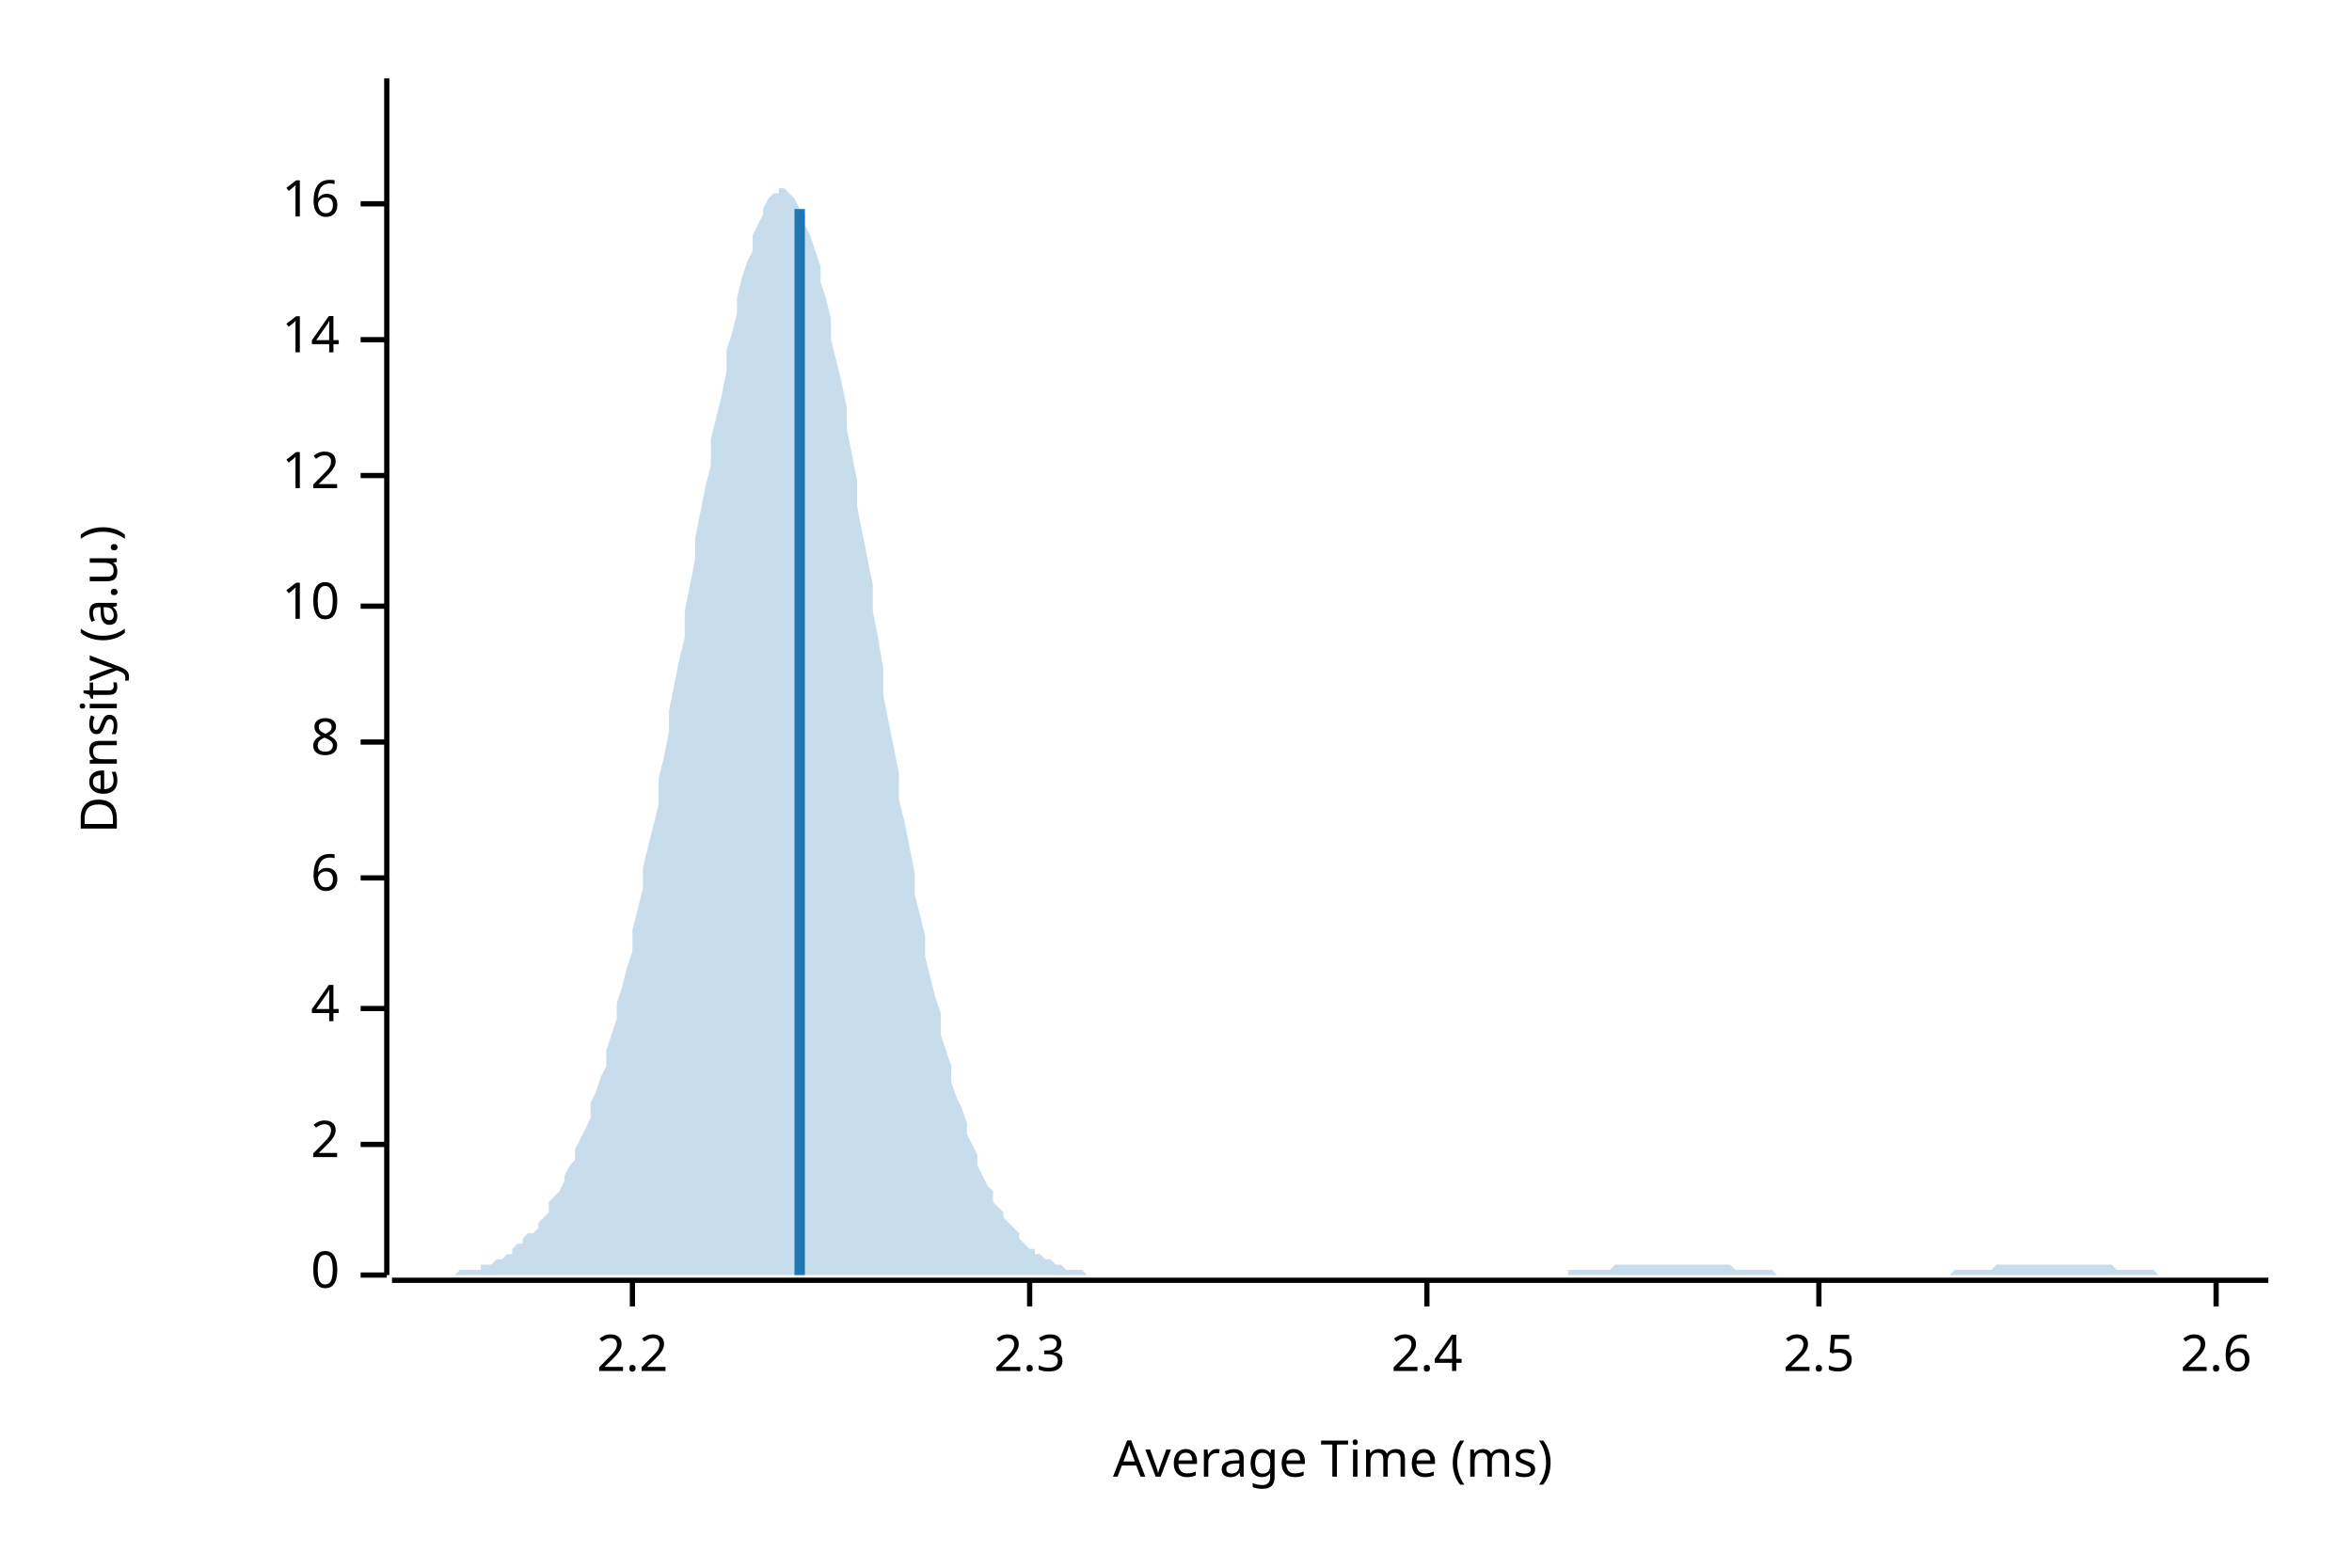
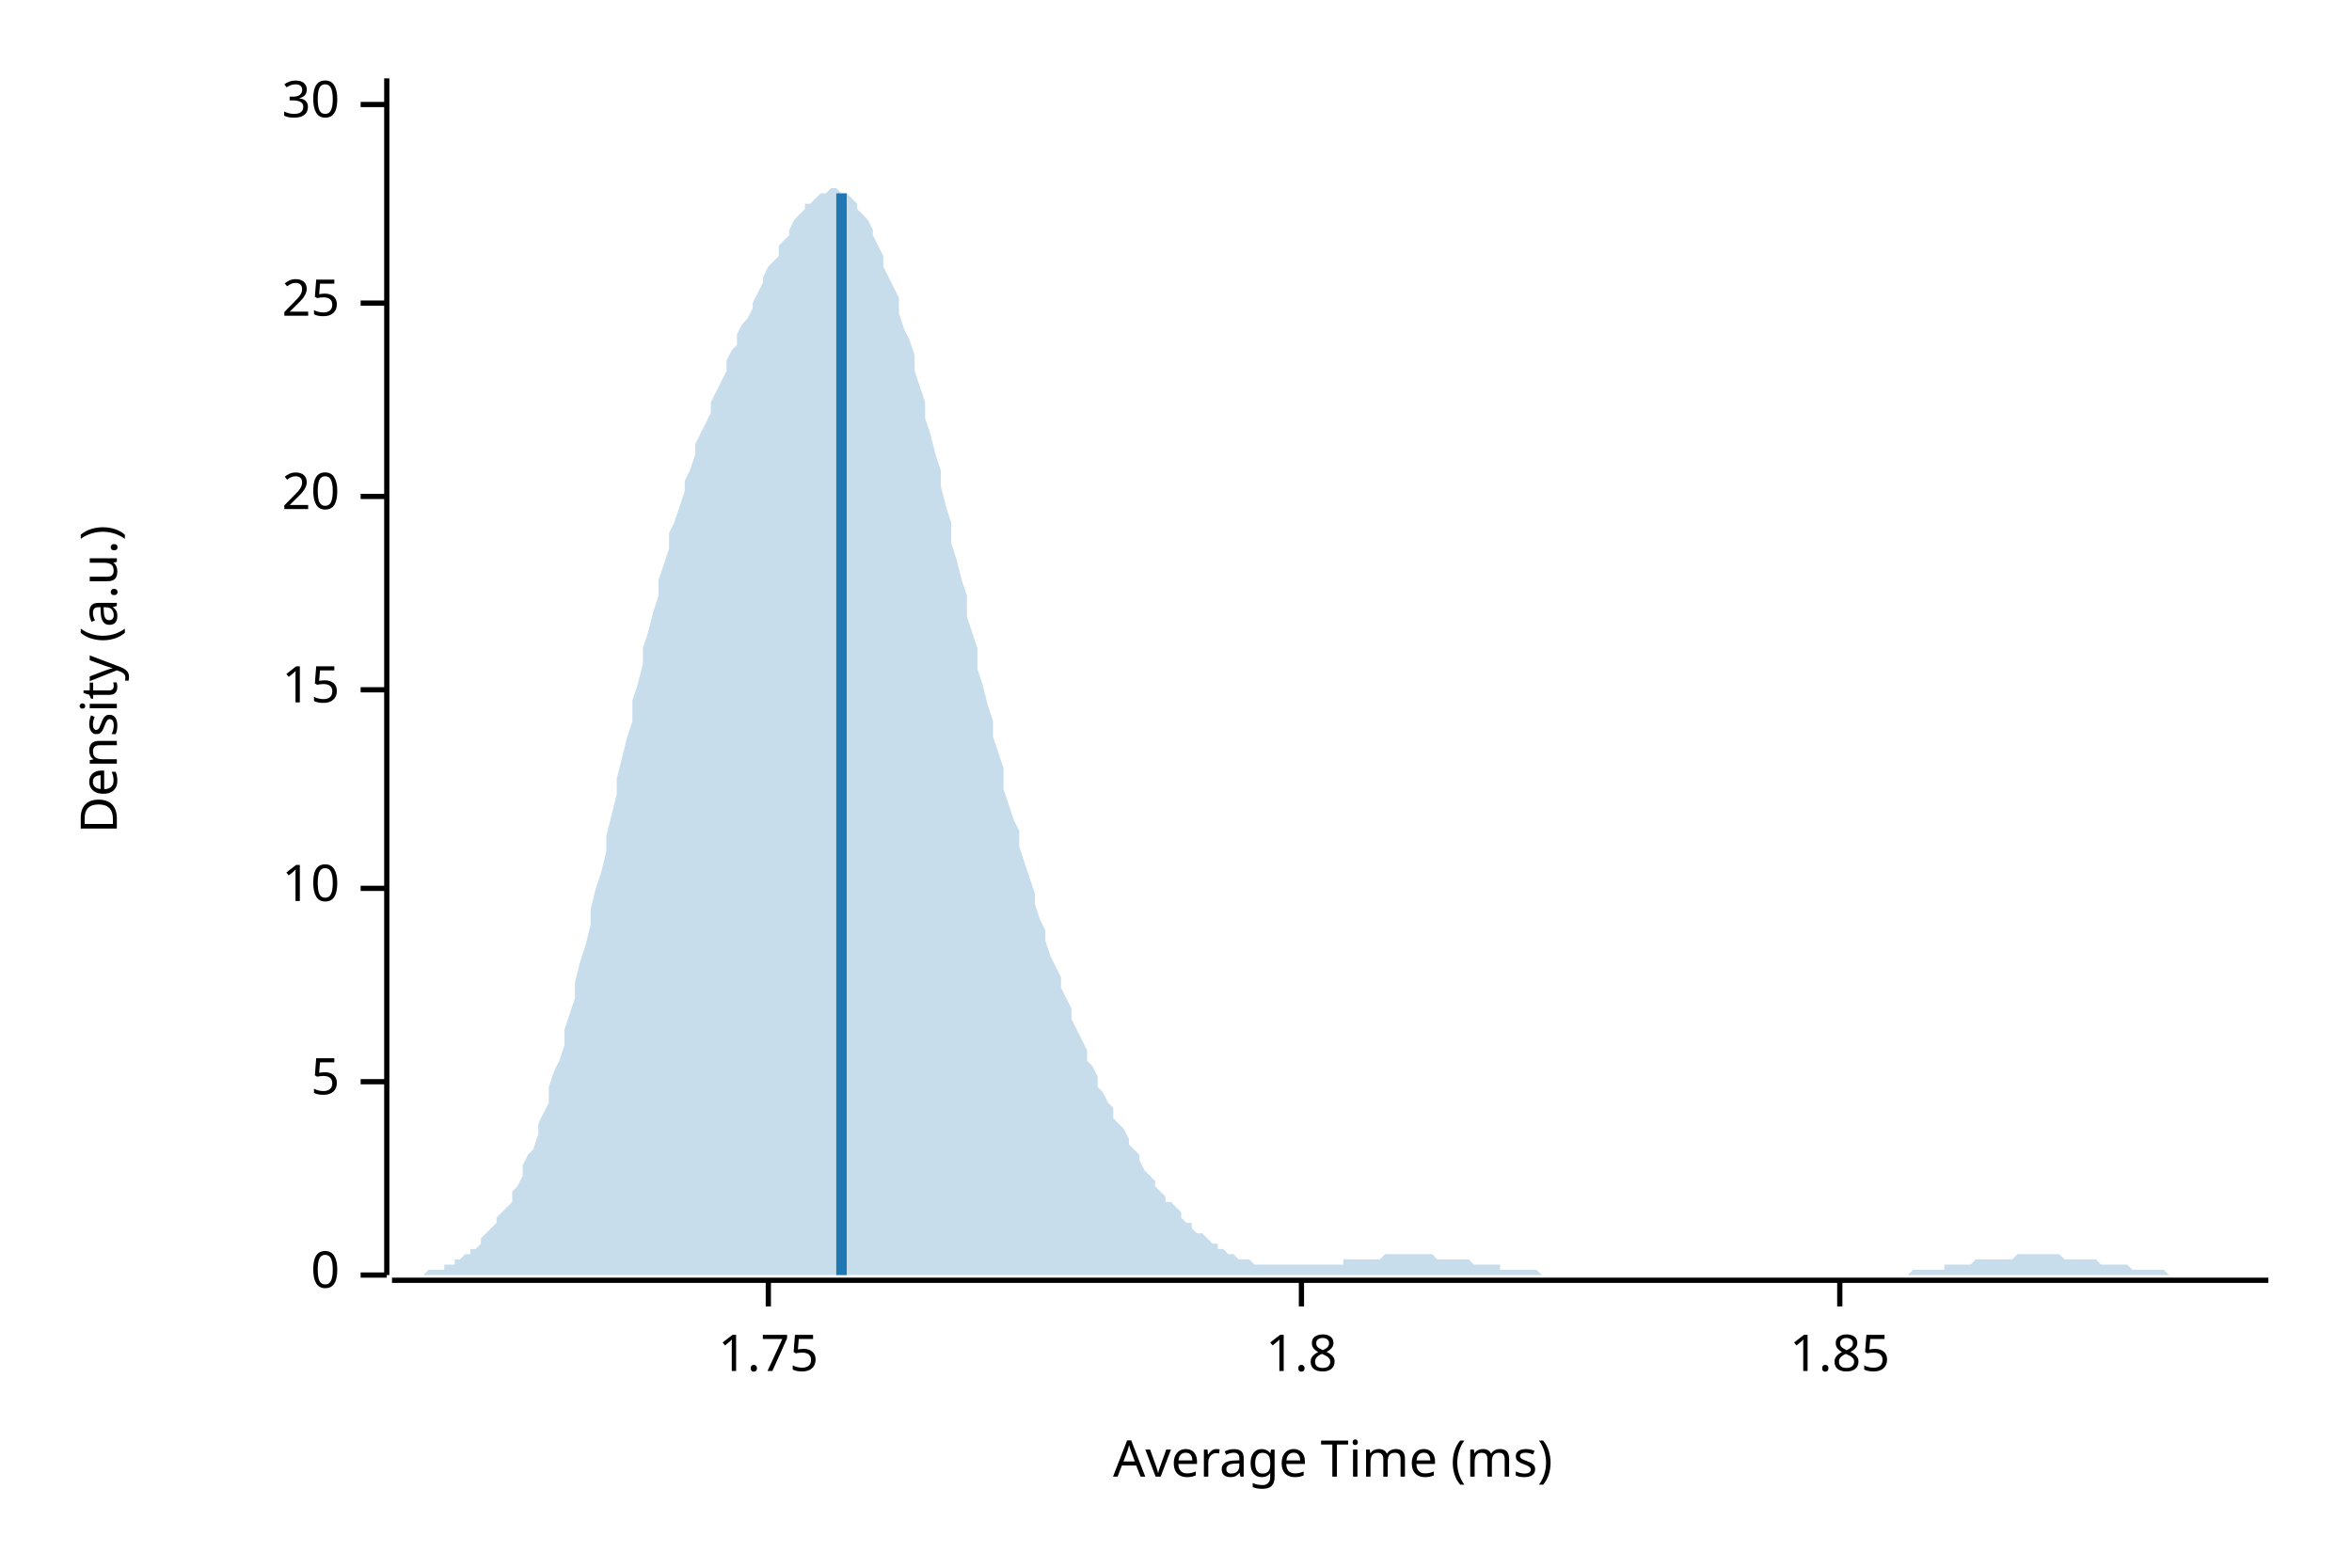
<svg xmlns="http://www.w3.org/2000/svg" width="450" height="300" viewBox="0 0 450 300">
  <text x="15" y="130" dy="0.76em" text-anchor="middle" font-family="sans-serif" font-size="9.677" opacity="1" fill="#000000" transform="rotate(270, 15, 130)">
Density (a.u.)
</text>
  <text x="255" y="285" dy="-0.5ex" text-anchor="middle" font-family="sans-serif" font-size="9.677" opacity="1" fill="#000000">
Average Time (ms)
</text>
  <polyline fill="none" opacity="1" stroke="#000000" stroke-width="1" points="74,15 74,244 " />
  <text x="65" y="244" dy="0.5ex" text-anchor="end" font-family="sans-serif" font-size="9.677" opacity="1" fill="#000000">
0
</text>
  <polyline fill="none" opacity="1" stroke="#000000" stroke-width="1" points="69,244 74,244 " />
-   <text x="65" y="219" dy="0.5ex" text-anchor="end" font-family="sans-serif" font-size="9.677" opacity="1" fill="#000000">
- 2
+   <text x="65" y="207" dy="0.5ex" text-anchor="end" font-family="sans-serif" font-size="9.677" opacity="1" fill="#000000">
+ 5
</text>
-   <polyline fill="none" opacity="1" stroke="#000000" stroke-width="1" points="69,219 74,219 " />
-   <text x="65" y="193" dy="0.5ex" text-anchor="end" font-family="sans-serif" font-size="9.677" opacity="1" fill="#000000">
- 4
- </text>
-   <polyline fill="none" opacity="1" stroke="#000000" stroke-width="1" points="69,193 74,193 " />
-   <text x="65" y="168" dy="0.5ex" text-anchor="end" font-family="sans-serif" font-size="9.677" opacity="1" fill="#000000">
- 6
- </text>
-   <polyline fill="none" opacity="1" stroke="#000000" stroke-width="1" points="69,168 74,168 " />
-   <text x="65" y="142" dy="0.5ex" text-anchor="end" font-family="sans-serif" font-size="9.677" opacity="1" fill="#000000">
- 8
- </text>
-   <polyline fill="none" opacity="1" stroke="#000000" stroke-width="1" points="69,142 74,142 " />
-   <text x="65" y="116" dy="0.5ex" text-anchor="end" font-family="sans-serif" font-size="9.677" opacity="1" fill="#000000">
+   <polyline fill="none" opacity="1" stroke="#000000" stroke-width="1" points="69,207 74,207 " />
+   <text x="65" y="170" dy="0.5ex" text-anchor="end" font-family="sans-serif" font-size="9.677" opacity="1" fill="#000000">
10
</text>
-   <polyline fill="none" opacity="1" stroke="#000000" stroke-width="1" points="69,116 74,116 " />
-   <text x="65" y="91" dy="0.5ex" text-anchor="end" font-family="sans-serif" font-size="9.677" opacity="1" fill="#000000">
- 12
+   <polyline fill="none" opacity="1" stroke="#000000" stroke-width="1" points="69,170 74,170 " />
+   <text x="65" y="132" dy="0.5ex" text-anchor="end" font-family="sans-serif" font-size="9.677" opacity="1" fill="#000000">
+ 15
</text>
-   <polyline fill="none" opacity="1" stroke="#000000" stroke-width="1" points="69,91 74,91 " />
-   <text x="65" y="65" dy="0.5ex" text-anchor="end" font-family="sans-serif" font-size="9.677" opacity="1" fill="#000000">
- 14
+   <polyline fill="none" opacity="1" stroke="#000000" stroke-width="1" points="69,132 74,132 " />
+   <text x="65" y="95" dy="0.5ex" text-anchor="end" font-family="sans-serif" font-size="9.677" opacity="1" fill="#000000">
+ 20
</text>
-   <polyline fill="none" opacity="1" stroke="#000000" stroke-width="1" points="69,65 74,65 " />
-   <text x="65" y="39" dy="0.5ex" text-anchor="end" font-family="sans-serif" font-size="9.677" opacity="1" fill="#000000">
- 16
+   <polyline fill="none" opacity="1" stroke="#000000" stroke-width="1" points="69,95 74,95 " />
+   <text x="65" y="58" dy="0.5ex" text-anchor="end" font-family="sans-serif" font-size="9.677" opacity="1" fill="#000000">
+ 25
</text>
-   <polyline fill="none" opacity="1" stroke="#000000" stroke-width="1" points="69,39 74,39 " />
+   <polyline fill="none" opacity="1" stroke="#000000" stroke-width="1" points="69,58 74,58 " />
+   <text x="65" y="20" dy="0.5ex" text-anchor="end" font-family="sans-serif" font-size="9.677" opacity="1" fill="#000000">
+ 30
+ </text>
+   <polyline fill="none" opacity="1" stroke="#000000" stroke-width="1" points="69,20 74,20 " />
  <polyline fill="none" opacity="1" stroke="#000000" stroke-width="1" points="75,245 434,245 " />
-   <text x="121" y="255" dy="0.76em" text-anchor="middle" font-family="sans-serif" font-size="9.677" opacity="1" fill="#000000">
- 2.2
+   <text x="147" y="255" dy="0.76em" text-anchor="middle" font-family="sans-serif" font-size="9.677" opacity="1" fill="#000000">
+ 1.75
</text>
-   <polyline fill="none" opacity="1" stroke="#000000" stroke-width="1" points="121,245 121,250 " />
-   <text x="197" y="255" dy="0.76em" text-anchor="middle" font-family="sans-serif" font-size="9.677" opacity="1" fill="#000000">
- 2.3
+   <polyline fill="none" opacity="1" stroke="#000000" stroke-width="1" points="147,245 147,250 " />
+   <text x="249" y="255" dy="0.76em" text-anchor="middle" font-family="sans-serif" font-size="9.677" opacity="1" fill="#000000">
+ 1.8
</text>
-   <polyline fill="none" opacity="1" stroke="#000000" stroke-width="1" points="197,245 197,250 " />
-   <text x="273" y="255" dy="0.76em" text-anchor="middle" font-family="sans-serif" font-size="9.677" opacity="1" fill="#000000">
- 2.4
+   <polyline fill="none" opacity="1" stroke="#000000" stroke-width="1" points="249,245 249,250 " />
+   <text x="352" y="255" dy="0.76em" text-anchor="middle" font-family="sans-serif" font-size="9.677" opacity="1" fill="#000000">
+ 1.85
</text>
-   <polyline fill="none" opacity="1" stroke="#000000" stroke-width="1" points="273,245 273,250 " />
-   <text x="348" y="255" dy="0.76em" text-anchor="middle" font-family="sans-serif" font-size="9.677" opacity="1" fill="#000000">
- 2.5
- </text>
-   <polyline fill="none" opacity="1" stroke="#000000" stroke-width="1" points="348,245 348,250 " />
-   <text x="424" y="255" dy="0.76em" text-anchor="middle" font-family="sans-serif" font-size="9.677" opacity="1" fill="#000000">
- 2.6
- </text>
-   <polyline fill="none" opacity="1" stroke="#000000" stroke-width="1" points="424,245 424,250 " />
-   <polygon opacity="0.25" fill="#1F78B4" points="75,244 75,244 76,244 77,244 77,244 78,244 79,244 80,244 80,244 81,244 82,244 82,244 83,244 84,244 85,244 85,244 86,244 87,244 87,244 88,243 89,243 90,243 90,243 91,243 92,243 92,242 93,242 94,242 95,241 95,241 96,241 97,240 98,240 98,239 99,238 100,238 100,237 101,236 102,236 103,235 103,234 104,233 105,232 105,230 106,229 107,228 108,226 108,225 109,223 110,222 110,220 111,218 112,216 113,214 113,211 114,209 115,206 116,204 116,201 117,198 118,195 118,192 119,189 120,185 121,182 121,178 122,174 123,170 123,166 124,162 125,158 126,154 126,149 127,145 128,140 128,136 129,131 130,126 131,122 131,117 132,112 133,107 133,103 134,98 135,93 136,89 136,84 137,80 138,76 139,71 139,67 140,64 141,60 141,57 142,53 143,50 144,48 144,45 145,43 146,41 146,40 147,38 148,37 149,37 149,36 150,36 151,37 151,37 152,38 153,40 154,41 154,43 155,45 156,48 157,51 157,54 158,57 159,61 159,65 160,69 161,73 162,78 162,82 163,87 164,92 164,97 165,102 166,107 167,112 167,117 168,122 169,128 169,133 170,138 171,143 172,148 172,153 173,157 174,162 175,167 175,171 176,175 177,179 177,183 178,187 179,191 180,194 180,198 181,201 182,204 182,207 183,210 184,212 185,215 185,217 186,219 187,221 187,223 188,225 189,227 190,228 190,230 191,231 192,232 192,233 193,234 194,235 195,236 195,237 196,238 197,239 198,239 198,240 199,240 200,241 200,241 201,241 202,242 203,242 203,242 204,243 205,243 205,243 206,243 207,243 208,244 208,244 209,244 210,244 210,244 211,244 212,244 213,244 213,244 214,244 215,244 216,244 216,244 217,244 218,244 218,244 219,244 220,244 221,244 221,244 222,244 223,244 223,244 224,244 225,244 226,244 226,244 227,244 228,244 228,244 229,244 230,244 231,244 231,244 232,244 233,244 233,244 234,244 235,244 236,244 236,244 237,244 238,244 239,244 239,244 240,244 241,244 241,244 242,244 243,244 244,244 244,244 245,244 246,244 246,244 247,244 248,244 249,244 249,244 250,244 251,244 251,244 252,244 253,244 254,244 254,244 255,244 256,244 257,244 257,244 258,244 259,244 259,244 260,244 261,244 262,244 262,244 263,244 264,244 264,244 265,244 266,244 267,244 267,244 268,244 269,244 269,244 270,244 271,244 272,244 272,244 273,244 274,244 275,244 275,244 276,244 277,244 277,244 278,244 279,244 280,244 280,244 281,244 282,244 282,244 283,244 284,244 285,244 285,244 286,244 287,244 287,244 288,244 289,244 290,244 290,244 291,244 292,244 292,244 293,244 294,244 295,244 295,244 296,244 297,244 298,244 298,244 299,244 300,244 300,243 301,243 302,243 303,243 303,243 304,243 305,243 305,243 306,243 307,243 308,243 308,243 309,242 310,242 310,242 311,242 312,242 313,242 313,242 314,242 315,242 316,242 316,242 317,242 318,242 318,242 319,242 320,242 321,242 321,242 322,242 323,242 323,242 324,242 325,242 326,242 326,242 327,242 328,242 328,242 329,242 330,242 331,242 331,242 332,243 333,243 333,243 334,243 335,243 336,243 336,243 337,243 338,243 339,243 339,243 340,244 341,244 341,244 342,244 343,244 344,244 344,244 345,244 346,244 346,244 347,244 348,244 349,244 349,244 350,244 351,244 351,244 352,244 353,244 354,244 354,244 355,244 356,244 357,244 357,244 358,244 359,244 359,244 360,244 361,244 362,244 362,244 363,244 364,244 364,244 365,244 366,244 367,244 367,244 368,244 369,244 369,244 370,244 371,244 372,244 372,244 373,244 374,243 375,243 375,243 376,243 377,243 377,243 378,243 379,243 380,243 380,243 381,243 382,242 382,242 383,242 384,242 385,242 385,242 386,242 387,242 387,242 388,242 389,242 390,242 390,242 391,242 392,242 392,242 393,242 394,242 395,242 395,242 396,242 397,242 398,242 398,242 399,242 400,242 400,242 401,242 402,242 403,242 403,242 404,242 405,243 405,243 406,243 407,243 408,243 408,243 409,243 410,243 410,243 411,243 412,243 413,244 413,244 414,244 415,244 416,244 416,244 417,244 418,244 418,244 419,244 420,244 421,244 421,244 422,244 423,244 423,244 424,244 425,244 426,244 426,244 427,244 428,244 428,244 429,244 430,244 431,244 431,244 432,244 433,244 434,244 434,244 75,244 " />
-   <polyline fill="none" opacity="1" stroke="#1F78B4" stroke-width="2" points="153,244 153,40 " />
+   <polyline fill="none" opacity="1" stroke="#000000" stroke-width="1" points="352,245 352,250 " />
+   <polygon opacity="0.25" fill="#1F78B4" points="75,244 75,244 76,244 77,244 77,244 78,244 79,244 80,244 80,244 81,244 82,243 82,243 83,243 84,243 85,243 85,242 86,242 87,242 87,241 88,241 89,240 90,240 90,239 91,239 92,238 92,237 93,236 94,235 95,234 95,233 96,232 97,231 98,230 98,228 99,227 100,225 100,223 101,221 102,220 103,217 103,215 104,213 105,211 105,208 106,205 107,203 108,200 108,197 109,194 110,191 110,188 111,184 112,181 113,177 113,174 114,170 115,167 116,163 116,160 117,156 118,152 118,149 119,145 120,141 121,138 121,134 122,131 123,127 123,124 124,121 125,117 126,114 126,111 127,108 128,105 128,102 129,100 130,97 131,94 131,92 132,90 133,87 133,85 134,83 135,81 136,79 136,77 137,75 138,73 139,71 139,69 140,67 141,66 141,64 142,62 143,61 144,59 144,58 145,56 146,54 146,53 147,51 148,50 149,49 149,47 150,46 151,45 151,44 152,42 153,41 154,40 154,39 155,39 156,38 157,37 157,37 158,37 159,36 159,36 160,36 161,37 162,37 162,37 163,38 164,39 164,40 165,41 166,42 167,44 167,45 168,47 169,49 169,51 170,53 171,55 172,57 172,60 173,63 174,65 175,68 175,71 176,74 177,77 177,80 178,83 179,87 180,90 180,93 181,97 182,100 182,104 183,107 184,111 185,114 185,118 186,121 187,124 187,128 188,131 189,135 190,138 190,141 191,144 192,147 192,151 193,154 194,157 195,159 195,162 196,165 197,168 198,171 198,173 199,176 200,178 200,180 201,183 202,185 203,187 203,189 204,191 205,193 205,195 206,197 207,199 208,201 208,203 209,204 210,206 210,208 211,209 212,211 213,212 213,214 214,215 215,216 216,218 216,219 217,220 218,221 218,222 219,224 220,225 221,226 221,227 222,228 223,229 223,230 224,230 225,231 226,232 226,233 227,234 228,234 228,235 229,236 230,236 231,237 231,237 232,238 233,238 233,239 234,239 235,240 236,240 236,240 237,241 238,241 239,241 239,241 240,242 241,242 241,242 242,242 243,242 244,242 244,242 245,242 246,242 246,242 247,242 248,242 249,242 249,242 250,242 251,242 251,242 252,242 253,242 254,242 254,242 255,242 256,242 257,242 257,241 258,241 259,241 259,241 260,241 261,241 262,241 262,241 263,241 264,241 264,241 265,240 266,240 267,240 267,240 268,240 269,240 269,240 270,240 271,240 272,240 272,240 273,240 274,240 275,241 275,241 276,241 277,241 277,241 278,241 279,241 280,241 280,241 281,241 282,242 282,242 283,242 284,242 285,242 285,242 286,242 287,242 287,243 288,243 289,243 290,243 290,243 291,243 292,243 292,243 293,243 294,243 295,244 295,244 296,244 297,244 298,244 298,244 299,244 300,244 300,244 301,244 302,244 303,244 303,244 304,244 305,244 305,244 306,244 307,244 308,244 308,244 309,244 310,244 310,244 311,244 312,244 313,244 313,244 314,244 315,244 316,244 316,244 317,244 318,244 318,244 319,244 320,244 321,244 321,244 322,244 323,244 323,244 324,244 325,244 326,244 326,244 327,244 328,244 328,244 329,244 330,244 331,244 331,244 332,244 333,244 333,244 334,244 335,244 336,244 336,244 337,244 338,244 339,244 339,244 340,244 341,244 341,244 342,244 343,244 344,244 344,244 345,244 346,244 346,244 347,244 348,244 349,244 349,244 350,244 351,244 351,244 352,244 353,244 354,244 354,244 355,244 356,244 357,244 357,244 358,244 359,244 359,244 360,244 361,244 362,244 362,244 363,244 364,244 364,244 365,244 366,243 367,243 367,243 368,243 369,243 369,243 370,243 371,243 372,243 372,242 373,242 374,242 375,242 375,242 376,242 377,242 377,242 378,241 379,241 380,241 380,241 381,241 382,241 382,241 383,241 384,241 385,241 385,241 386,240 387,240 387,240 388,240 389,240 390,240 390,240 391,240 392,240 392,240 393,240 394,240 395,241 395,241 396,241 397,241 398,241 398,241 399,241 400,241 400,241 401,241 402,242 403,242 403,242 404,242 405,242 405,242 406,242 407,242 408,243 408,243 409,243 410,243 410,243 411,243 412,243 413,243 413,243 414,243 415,244 416,244 416,244 417,244 418,244 418,244 419,244 420,244 421,244 421,244 422,244 423,244 423,244 424,244 425,244 426,244 426,244 427,244 428,244 428,244 429,244 430,244 431,244 431,244 432,244 433,244 434,244 434,244 75,244 " />
+   <polyline fill="none" opacity="1" stroke="#1F78B4" stroke-width="2" points="161,244 161,37 " />
</svg>
